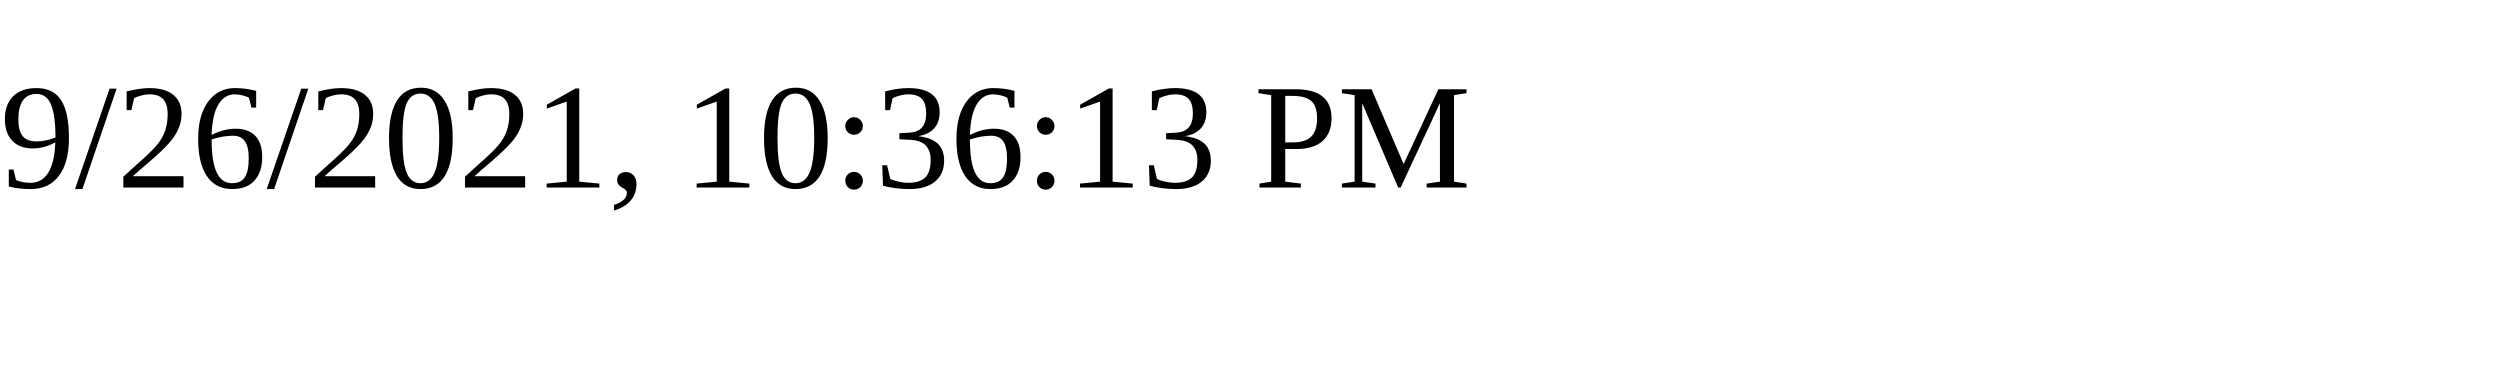
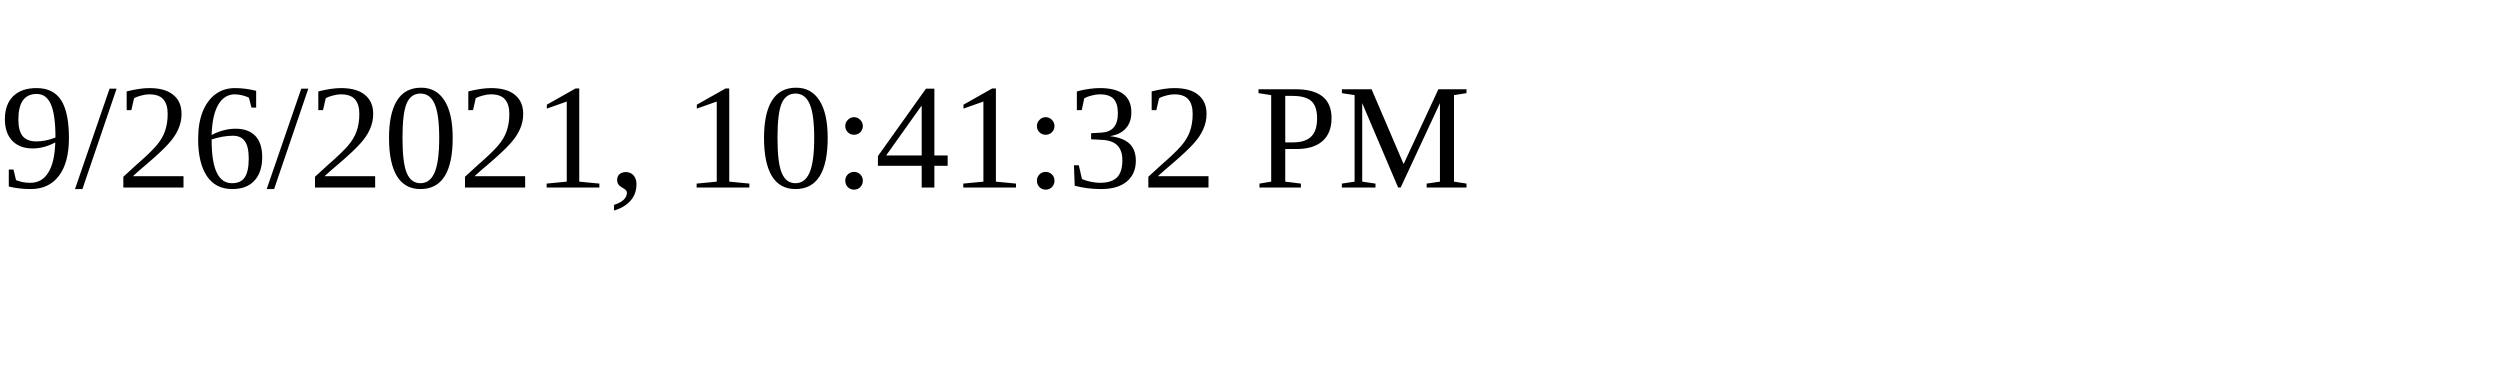
<svg xmlns="http://www.w3.org/2000/svg" height="30" width="200">
-   <text x="0" y="15">9/26/2021, 10:36:13 PM</text>
+   <text x="0" y="15">9/26/2021, 10:41:32 PM</text>
</svg>
